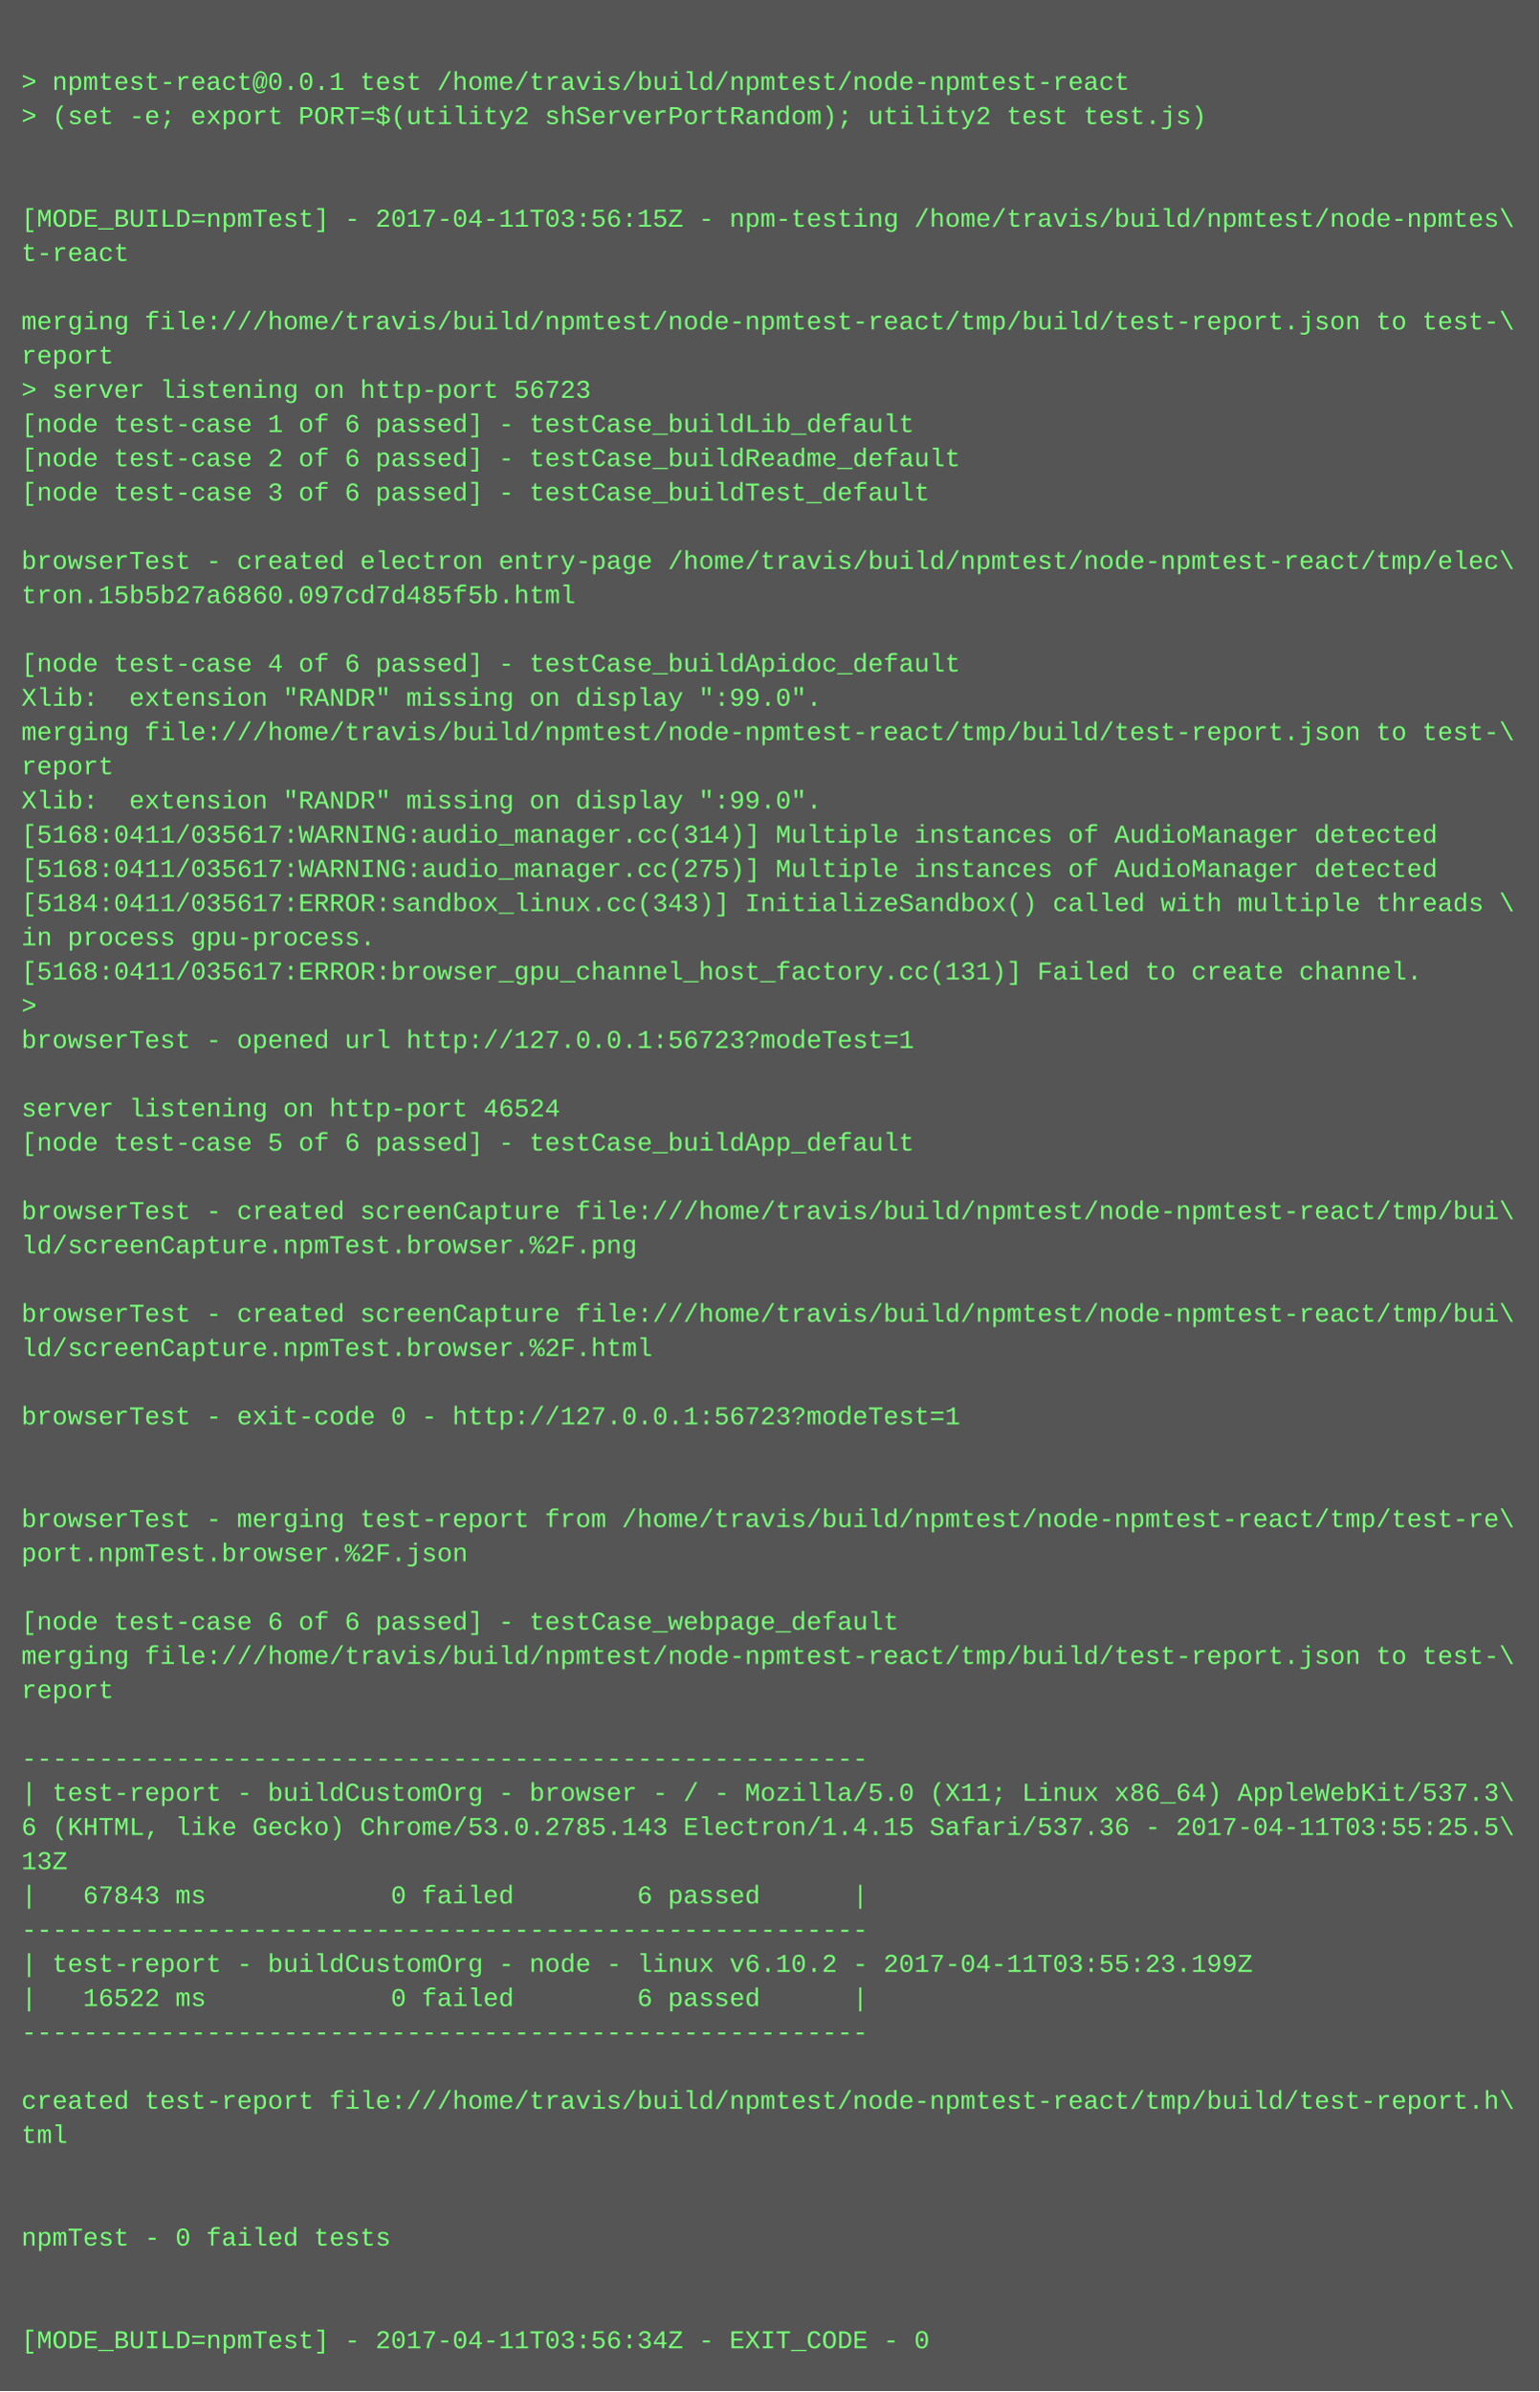
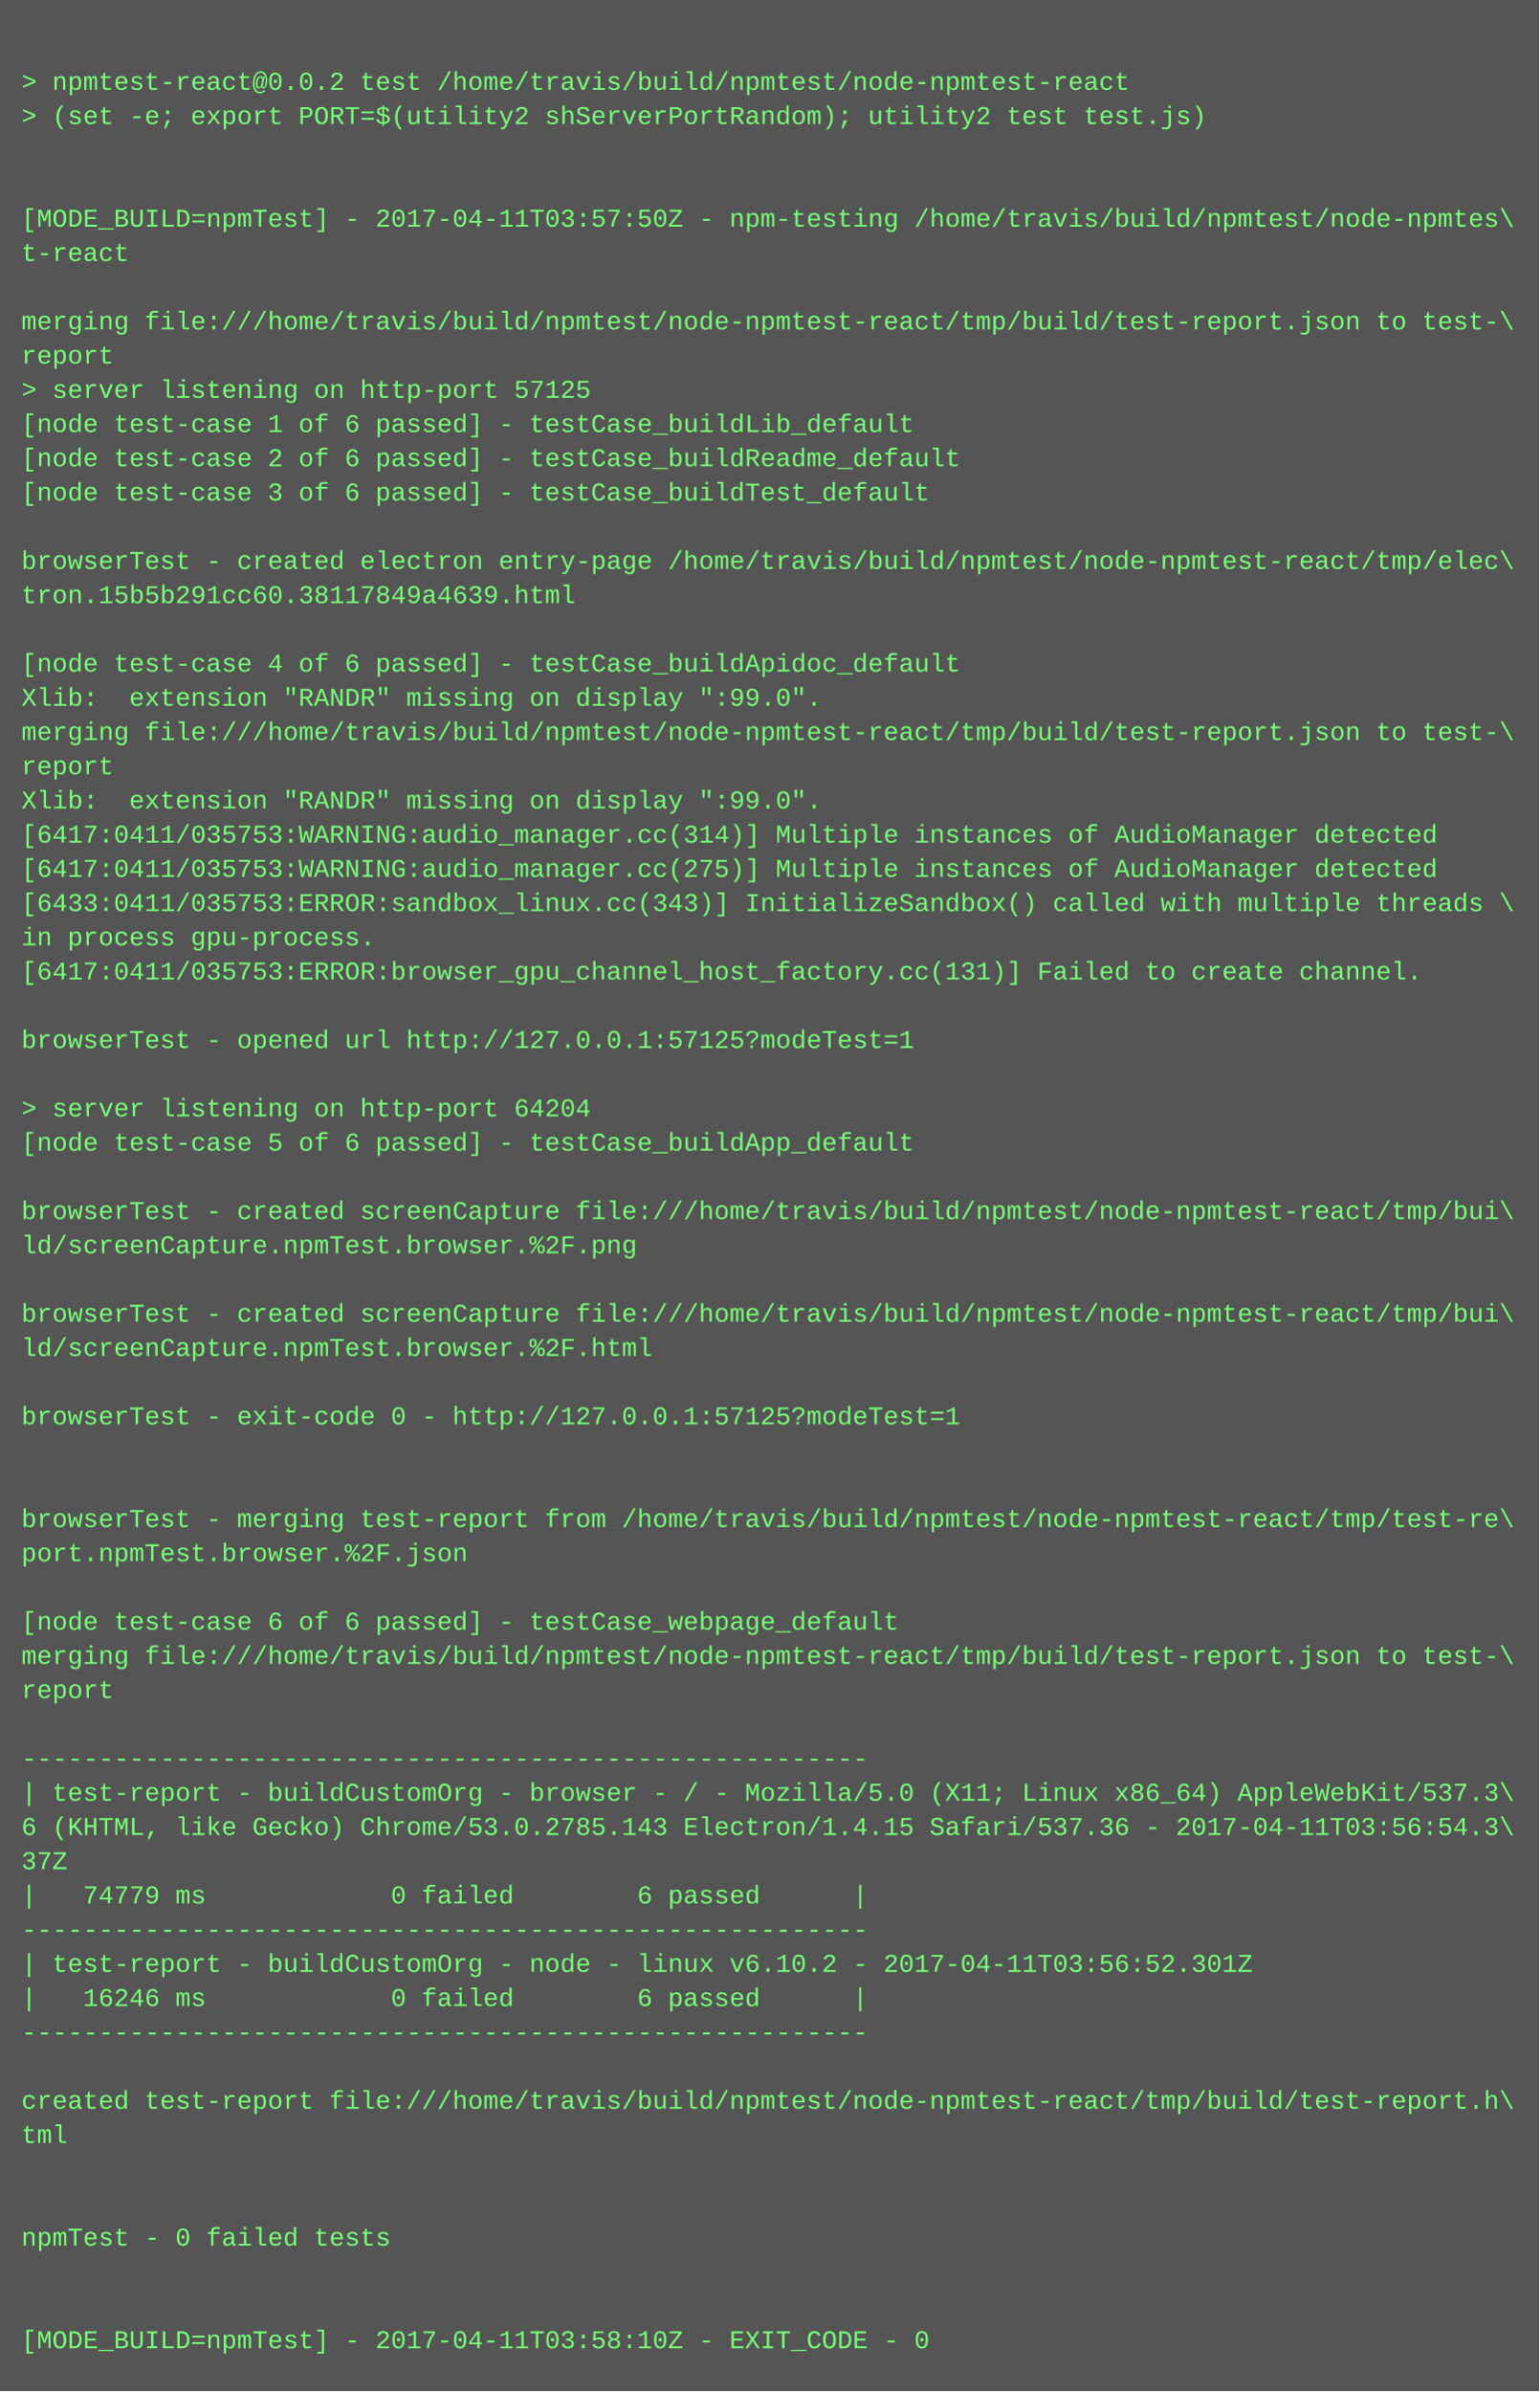
<svg xmlns="http://www.w3.org/2000/svg" height="1118" width="720">
  <rect height="1118" fill="#555" width="720" />
  <text fill="#7f7" font-family="Courier New" font-size="12" xml:space="preserve">
    <tspan x="10" y="26" />
-     <tspan x="10" y="42">&gt; npmtest-react@0.0.1 test /home/travis/build/npmtest/node-npmtest-react</tspan>
+     <tspan x="10" y="42">&gt; npmtest-react@0.0.2 test /home/travis/build/npmtest/node-npmtest-react</tspan>
    <tspan x="10" y="58">&gt; (set -e; export PORT=$(utility2 shServerPortRandom); utility2 test test.js)</tspan>
    <tspan x="10" y="74" />
    <tspan x="10" y="90" />
-     <tspan x="10" y="106">[MODE_BUILD=npmTest] - 2017-04-11T03:56:15Z - npm-testing /home/travis/build/npmtest/node-npmtes\</tspan>
+     <tspan x="10" y="106">[MODE_BUILD=npmTest] - 2017-04-11T03:57:50Z - npm-testing /home/travis/build/npmtest/node-npmtes\</tspan>
    <tspan x="10" y="122">t-react</tspan>
    <tspan x="10" y="138" />
    <tspan x="10" y="154">merging file:///home/travis/build/npmtest/node-npmtest-react/tmp/build/test-report.json to test-\</tspan>
    <tspan x="10" y="170">report</tspan>
-     <tspan x="10" y="186">&gt; server listening on http-port 56723</tspan>
+     <tspan x="10" y="186">&gt; server listening on http-port 57125</tspan>
    <tspan x="10" y="202">[node test-case 1 of 6 passed] - testCase_buildLib_default</tspan>
    <tspan x="10" y="218">[node test-case 2 of 6 passed] - testCase_buildReadme_default</tspan>
    <tspan x="10" y="234">[node test-case 3 of 6 passed] - testCase_buildTest_default</tspan>
    <tspan x="10" y="250" />
    <tspan x="10" y="266">browserTest - created electron entry-page /home/travis/build/npmtest/node-npmtest-react/tmp/elec\</tspan>
-     <tspan x="10" y="282">tron.15b5b27a6860.097cd7d485f5b.html</tspan>
+     <tspan x="10" y="282">tron.15b5b291cc60.38117849a4639.html</tspan>
    <tspan x="10" y="298" />
    <tspan x="10" y="314">[node test-case 4 of 6 passed] - testCase_buildApidoc_default</tspan>
    <tspan x="10" y="330">Xlib:  extension "RANDR" missing on display ":99.0".</tspan>
    <tspan x="10" y="346">merging file:///home/travis/build/npmtest/node-npmtest-react/tmp/build/test-report.json to test-\</tspan>
    <tspan x="10" y="362">report</tspan>
    <tspan x="10" y="378">Xlib:  extension "RANDR" missing on display ":99.0".</tspan>
-     <tspan x="10" y="394">[5168:0411/035617:WARNING:audio_manager.cc(314)] Multiple instances of AudioManager detected</tspan>
-     <tspan x="10" y="410">[5168:0411/035617:WARNING:audio_manager.cc(275)] Multiple instances of AudioManager detected</tspan>
-     <tspan x="10" y="426">[5184:0411/035617:ERROR:sandbox_linux.cc(343)] InitializeSandbox() called with multiple threads \</tspan>
+     <tspan x="10" y="394">[6417:0411/035753:WARNING:audio_manager.cc(314)] Multiple instances of AudioManager detected</tspan>
+     <tspan x="10" y="410">[6417:0411/035753:WARNING:audio_manager.cc(275)] Multiple instances of AudioManager detected</tspan>
+     <tspan x="10" y="426">[6433:0411/035753:ERROR:sandbox_linux.cc(343)] InitializeSandbox() called with multiple threads \</tspan>
    <tspan x="10" y="442">in process gpu-process. </tspan>
-     <tspan x="10" y="458">[5168:0411/035617:ERROR:browser_gpu_channel_host_factory.cc(131)] Failed to create channel.</tspan>
-     <tspan x="10" y="474">&gt; </tspan>
-     <tspan x="10" y="490">browserTest - opened url http://127.0.0.1:56723?modeTest=1</tspan>
+     <tspan x="10" y="458">[6417:0411/035753:ERROR:browser_gpu_channel_host_factory.cc(131)] Failed to create channel.</tspan>
+     <tspan x="10" y="474" />
+     <tspan x="10" y="490">browserTest - opened url http://127.0.0.1:57125?modeTest=1</tspan>
    <tspan x="10" y="506" />
-     <tspan x="10" y="522">server listening on http-port 46524</tspan>
+     <tspan x="10" y="522">&gt; server listening on http-port 64204</tspan>
    <tspan x="10" y="538">[node test-case 5 of 6 passed] - testCase_buildApp_default</tspan>
    <tspan x="10" y="554" />
    <tspan x="10" y="570">browserTest - created screenCapture file:///home/travis/build/npmtest/node-npmtest-react/tmp/bui\</tspan>
    <tspan x="10" y="586">ld/screenCapture.npmTest.browser.%2F.png</tspan>
    <tspan x="10" y="602" />
    <tspan x="10" y="618">browserTest - created screenCapture file:///home/travis/build/npmtest/node-npmtest-react/tmp/bui\</tspan>
    <tspan x="10" y="634">ld/screenCapture.npmTest.browser.%2F.html</tspan>
    <tspan x="10" y="650" />
-     <tspan x="10" y="666">browserTest - exit-code 0 - http://127.0.0.1:56723?modeTest=1</tspan>
+     <tspan x="10" y="666">browserTest - exit-code 0 - http://127.0.0.1:57125?modeTest=1</tspan>
    <tspan x="10" y="682" />
    <tspan x="10" y="698" />
    <tspan x="10" y="714">browserTest - merging test-report from /home/travis/build/npmtest/node-npmtest-react/tmp/test-re\</tspan>
    <tspan x="10" y="730">port.npmTest.browser.%2F.json</tspan>
    <tspan x="10" y="746" />
    <tspan x="10" y="762">[node test-case 6 of 6 passed] - testCase_webpage_default</tspan>
    <tspan x="10" y="778">merging file:///home/travis/build/npmtest/node-npmtest-react/tmp/build/test-report.json to test-\</tspan>
    <tspan x="10" y="794">report</tspan>
    <tspan x="10" y="810" />
    <tspan x="10" y="826">-------------------------------------------------------</tspan>
    <tspan x="10" y="842">| test-report - buildCustomOrg - browser - / - Mozilla/5.0 (X11; Linux x86_64) AppleWebKit/537.3\</tspan>
-     <tspan x="10" y="858">6 (KHTML, like Gecko) Chrome/53.0.2785.143 Electron/1.4.15 Safari/537.36 - 2017-04-11T03:55:25.5\</tspan>
-     <tspan x="10" y="874">13Z</tspan>
-     <tspan x="10" y="890">|   67843 ms            0 failed        6 passed      |</tspan>
+     <tspan x="10" y="858">6 (KHTML, like Gecko) Chrome/53.0.2785.143 Electron/1.4.15 Safari/537.36 - 2017-04-11T03:56:54.3\</tspan>
+     <tspan x="10" y="874">37Z</tspan>
+     <tspan x="10" y="890">|   74779 ms            0 failed        6 passed      |</tspan>
    <tspan x="10" y="906">-------------------------------------------------------</tspan>
-     <tspan x="10" y="922">| test-report - buildCustomOrg - node - linux v6.10.2 - 2017-04-11T03:55:23.199Z</tspan>
-     <tspan x="10" y="938">|   16522 ms            0 failed        6 passed      |</tspan>
+     <tspan x="10" y="922">| test-report - buildCustomOrg - node - linux v6.10.2 - 2017-04-11T03:56:52.301Z</tspan>
+     <tspan x="10" y="938">|   16246 ms            0 failed        6 passed      |</tspan>
    <tspan x="10" y="954">-------------------------------------------------------</tspan>
    <tspan x="10" y="970" />
    <tspan x="10" y="986">created test-report file:///home/travis/build/npmtest/node-npmtest-react/tmp/build/test-report.h\</tspan>
    <tspan x="10" y="1002">tml</tspan>
    <tspan x="10" y="1018" />
    <tspan x="10" y="1034" />
    <tspan x="10" y="1050">npmTest - 0 failed tests</tspan>
    <tspan x="10" y="1066" />
    <tspan x="10" y="1082" />
-     <tspan x="10" y="1098">[MODE_BUILD=npmTest] - 2017-04-11T03:56:34Z - EXIT_CODE - 0</tspan>
+     <tspan x="10" y="1098">[MODE_BUILD=npmTest] - 2017-04-11T03:58:10Z - EXIT_CODE - 0</tspan>
  </text>
</svg>
